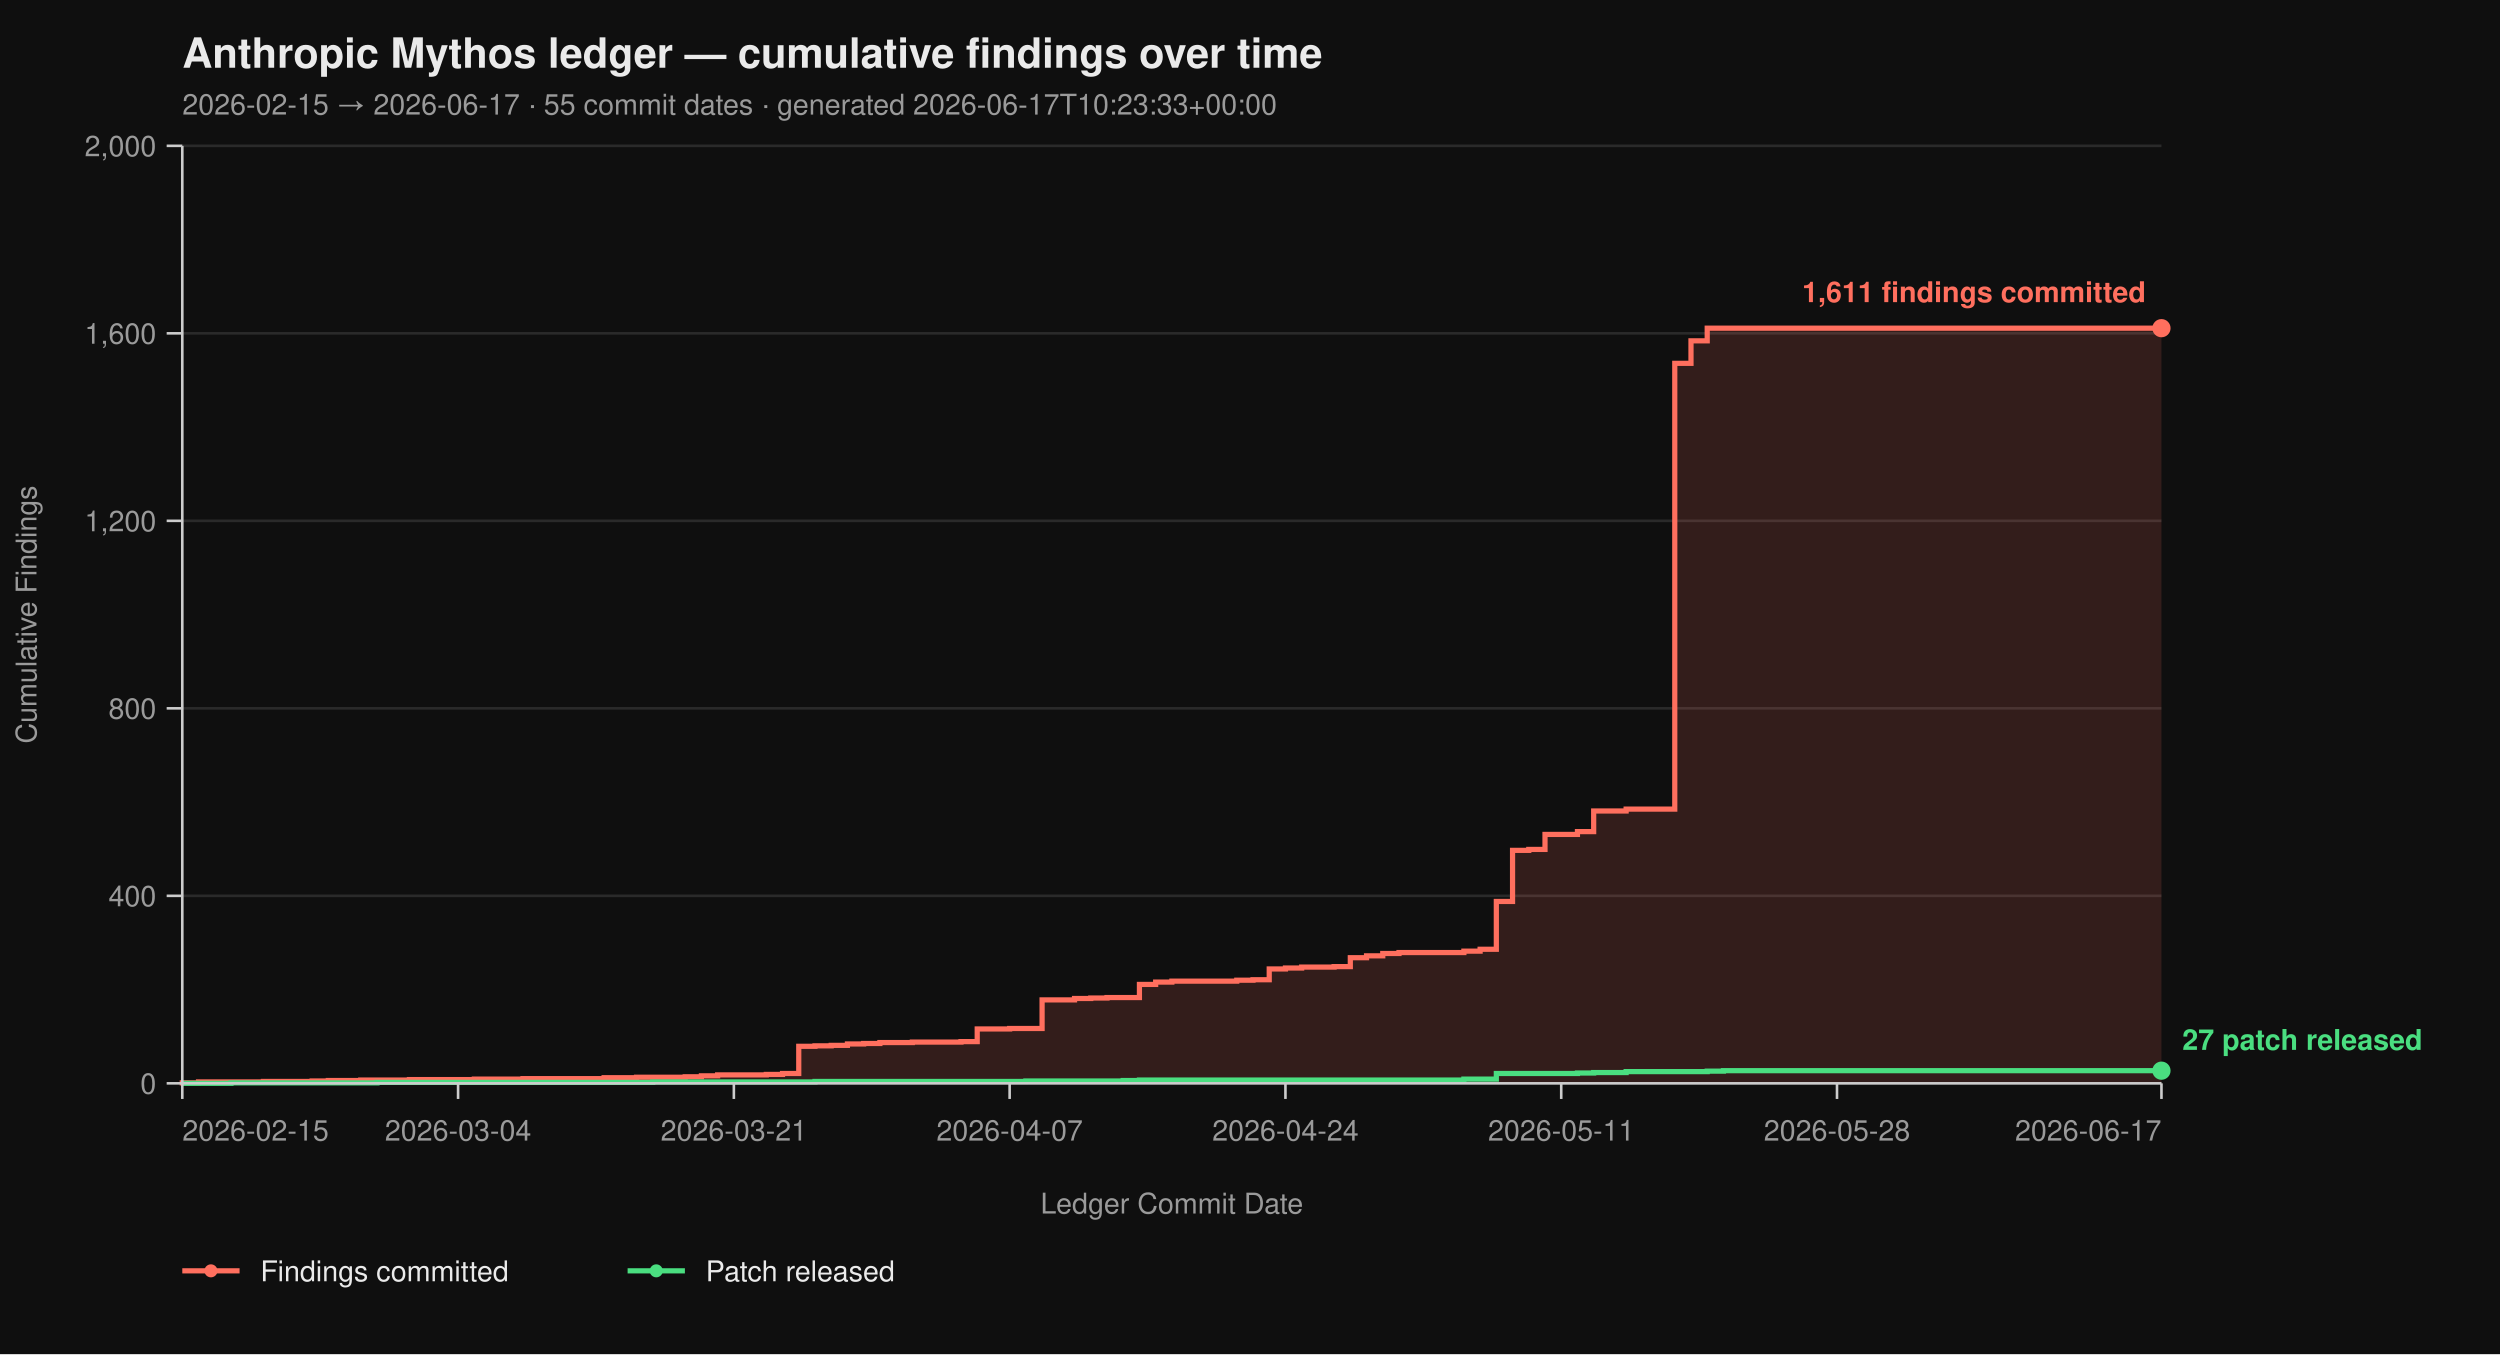
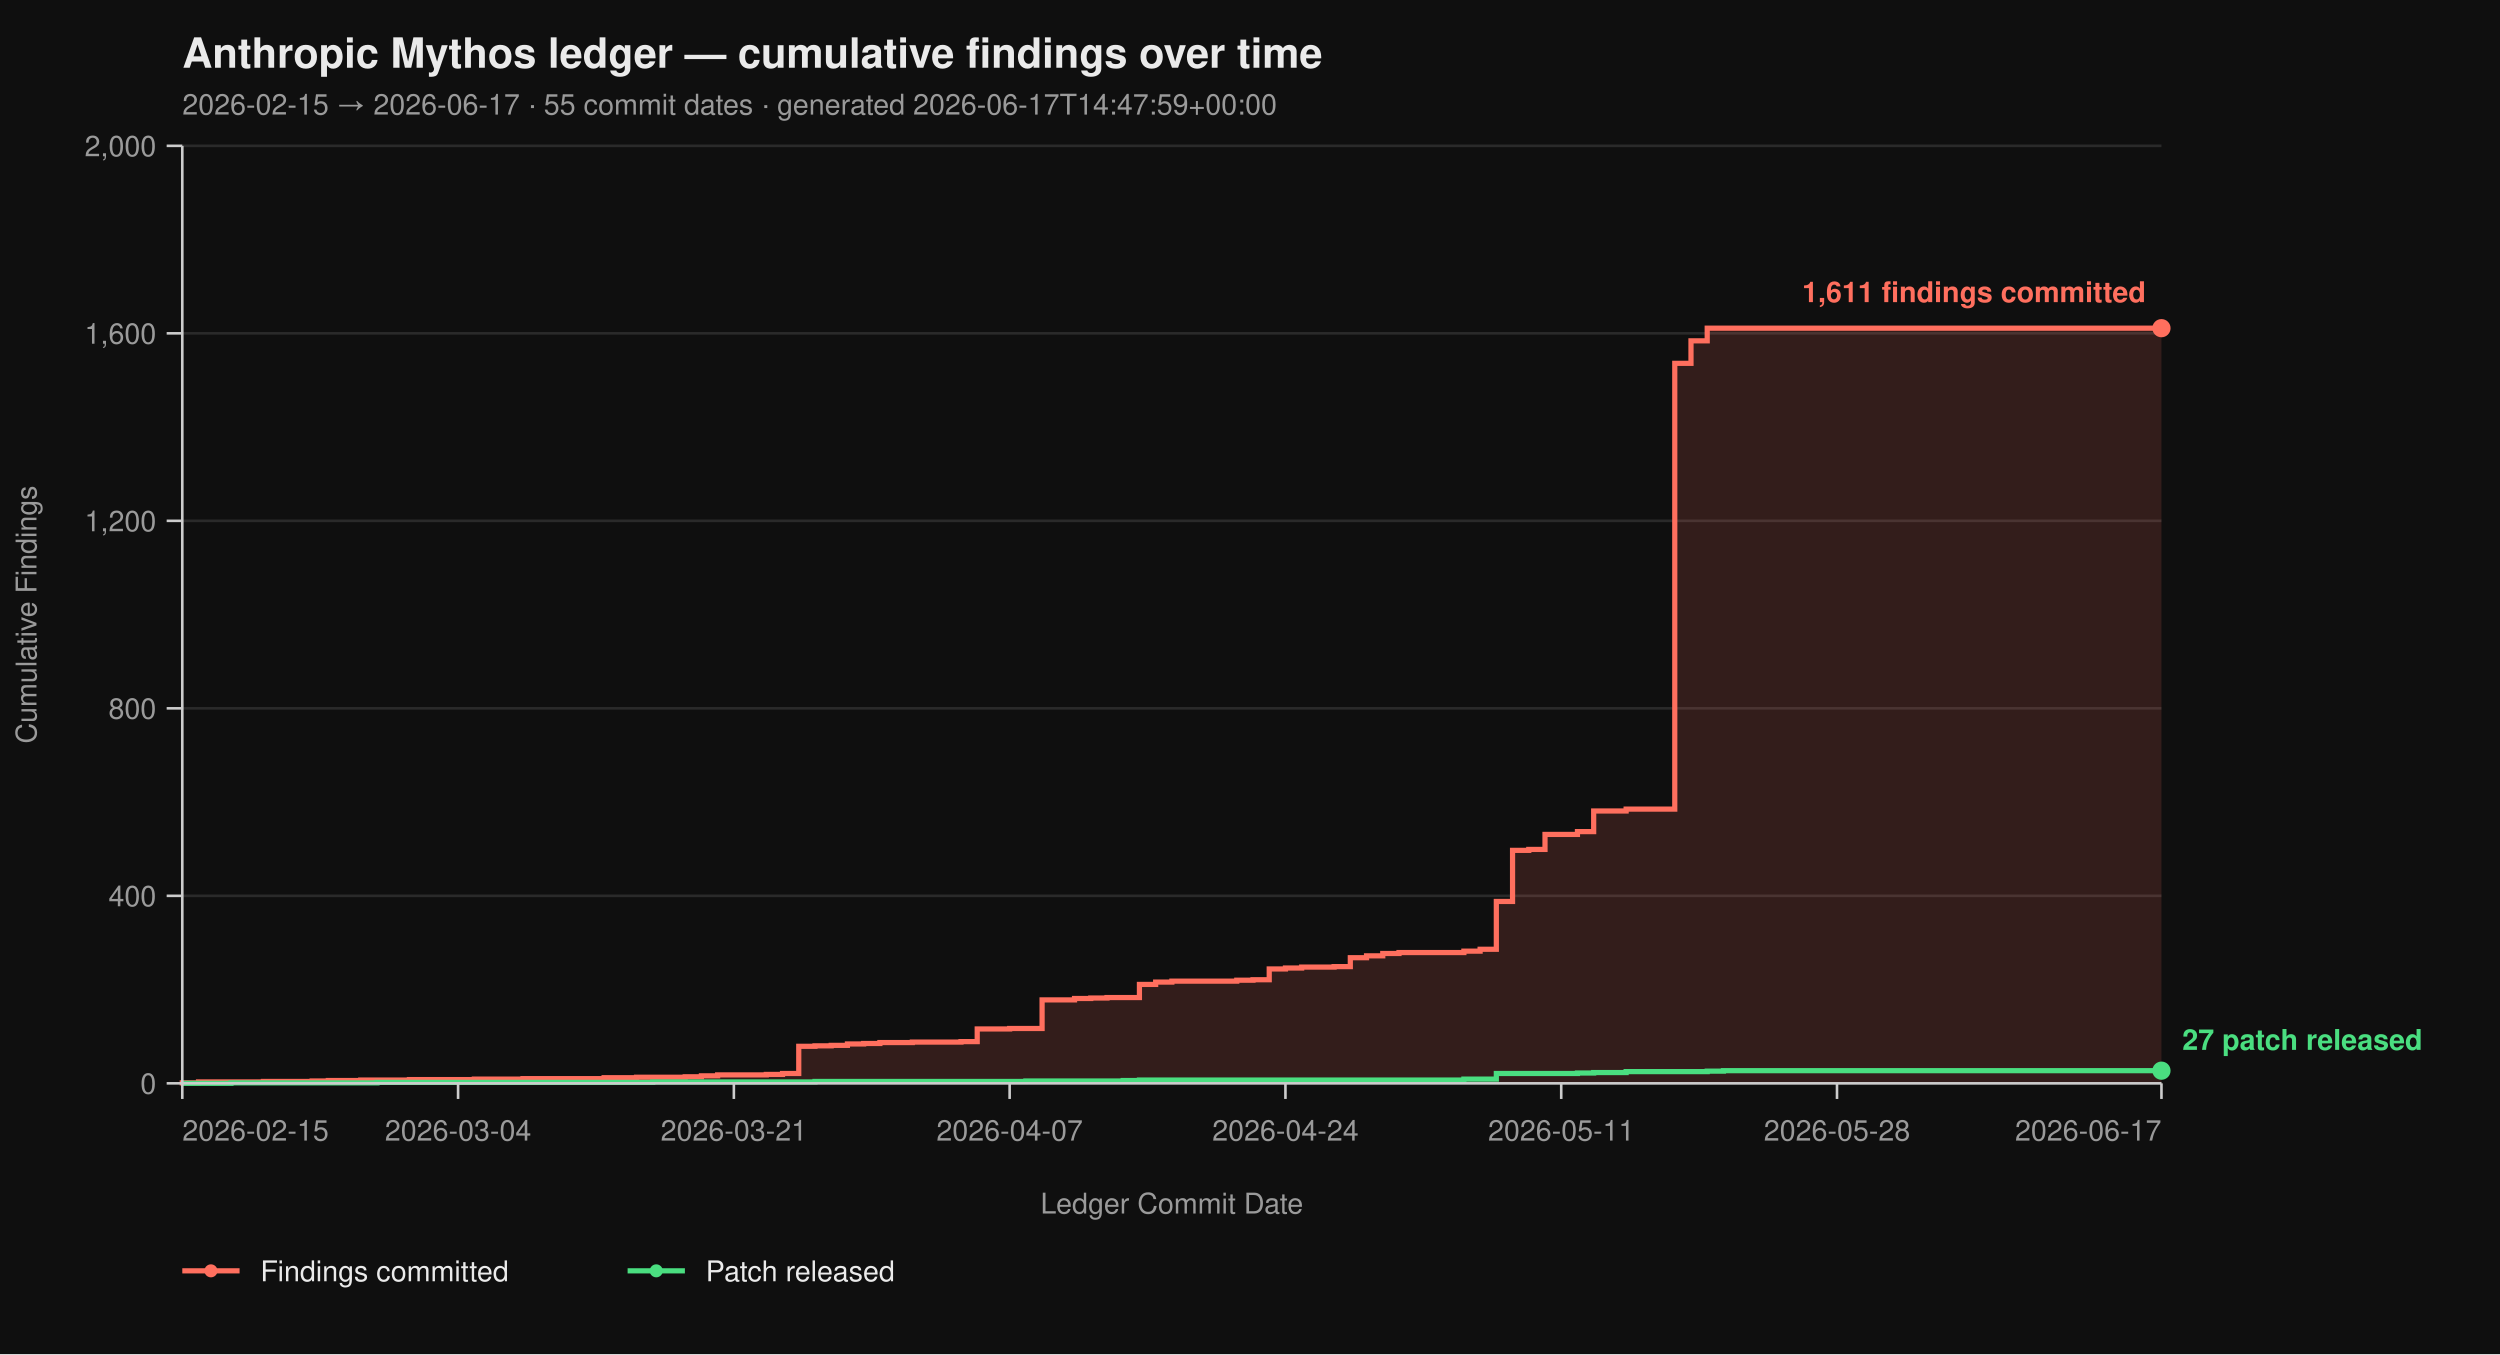
<svg xmlns="http://www.w3.org/2000/svg" viewBox="0 0 960 520" width="960" height="520" font-family="-apple-system, BlinkMacSystemFont, 'Segoe UI', Helvetica, Arial, sans-serif">
  <rect width="100%" height="100%" fill="#0f0f0f" />
  <text x="70" y="26" fill="#eaeaea" font-size="16" font-weight="700">Anthropic Mythos ledger — cumulative findings over time</text>
-   <text x="70" y="44" fill="#9a9a9a" font-size="11">2026-02-15 → 2026-06-17  ·  55 commit dates  ·  generated 2026-06-17T10:23:33+00:00</text>
+   <text x="70" y="44" fill="#9a9a9a" font-size="11">2026-02-15 → 2026-06-17  ·  55 commit dates  ·  generated 2026-06-17T14:47:59+00:00</text>
  <line x1="70" y1="416.00" x2="830" y2="416.00" stroke="#2a2a2a" stroke-width="1" />
  <line x1="70" y1="344.00" x2="830" y2="344.00" stroke="#2a2a2a" stroke-width="1" />
  <line x1="70" y1="272.00" x2="830" y2="272.00" stroke="#2a2a2a" stroke-width="1" />
  <line x1="70" y1="200.00" x2="830" y2="200.00" stroke="#2a2a2a" stroke-width="1" />
  <line x1="70" y1="128.00" x2="830" y2="128.00" stroke="#2a2a2a" stroke-width="1" />
  <line x1="70" y1="56.00" x2="830" y2="56.00" stroke="#2a2a2a" stroke-width="1" />
  <path d="M 70.00 416.00 L 70.00 416.00 L 70.00 415.82 L 76.23 415.82 L 76.23 415.46 L 101.15 415.46 L 101.15 415.28 L 119.84 415.28 L 119.84 415.10 L 126.07 415.10 L 126.07 414.92 L 138.52 414.92 L 138.52 414.74 L 157.21 414.74 L 157.21 414.56 L 182.13 414.56 L 182.13 414.38 L 200.82 414.38 L 200.82 414.20 L 231.97 414.20 L 231.97 413.84 L 244.43 413.84 L 244.43 413.66 L 263.11 413.66 L 263.11 413.48 L 269.34 413.48 L 269.34 413.12 L 275.57 413.12 L 275.57 412.76 L 294.26 412.76 L 294.26 412.58 L 300.49 412.58 L 300.49 412.22 L 306.72 412.22 L 306.72 401.78 L 312.95 401.78 L 312.95 401.60 L 319.18 401.60 L 319.18 401.42 L 325.41 401.42 L 325.41 400.88 L 331.64 400.88 L 331.64 400.70 L 337.87 400.70 L 337.87 400.34 L 350.33 400.34 L 350.33 400.16 L 369.02 400.16 L 369.02 399.98 L 375.25 399.98 L 375.25 395.12 L 387.70 395.12 L 387.70 394.94 L 400.16 394.94 L 400.16 383.96 L 412.62 383.96 L 412.62 383.42 L 418.85 383.42 L 418.85 383.24 L 425.08 383.24 L 425.08 383.06 L 437.54 383.06 L 437.54 378.02 L 443.77 378.02 L 443.77 377.12 L 450.00 377.12 L 450.00 376.76 L 474.92 376.76 L 474.92 376.40 L 481.15 376.40 L 481.15 376.22 L 487.38 376.22 L 487.38 372.08 L 493.61 372.08 L 493.61 371.72 L 499.84 371.72 L 499.84 371.36 L 512.30 371.36 L 512.30 371.18 L 518.52 371.18 L 518.52 367.76 L 524.75 367.76 L 524.75 367.04 L 530.98 367.04 L 530.98 366.14 L 537.21 366.14 L 537.21 365.78 L 562.13 365.78 L 562.13 365.24 L 568.36 365.24 L 568.36 364.52 L 574.59 364.52 L 574.59 346.16 L 580.82 346.16 L 580.82 326.54 L 587.05 326.54 L 587.05 326.18 L 593.28 326.18 L 593.28 320.42 L 605.74 320.42 L 605.74 319.34 L 611.97 319.34 L 611.97 311.42 L 624.43 311.42 L 624.43 310.70 L 643.11 310.70 L 643.11 139.52 L 649.34 139.52 L 649.34 130.88 L 655.57 130.88 L 655.57 126.02 L 830.00 126.02 L 830.00 416.00 Z" fill="#ff6f5e26" stroke="none" />
  <path d="M 70.00 416.00 L 70.00 416.00 L 70.00 415.82 L 76.23 415.82 L 76.23 415.46 L 101.15 415.46 L 101.15 415.28 L 119.84 415.28 L 119.84 415.10 L 126.07 415.10 L 126.07 414.92 L 138.52 414.92 L 138.52 414.74 L 157.21 414.74 L 157.21 414.56 L 182.13 414.56 L 182.13 414.38 L 200.82 414.38 L 200.82 414.20 L 231.97 414.20 L 231.97 413.84 L 244.43 413.84 L 244.43 413.66 L 263.11 413.66 L 263.11 413.48 L 269.34 413.48 L 269.34 413.12 L 275.57 413.12 L 275.57 412.76 L 294.26 412.76 L 294.26 412.58 L 300.49 412.58 L 300.49 412.22 L 306.72 412.22 L 306.72 401.78 L 312.95 401.78 L 312.95 401.60 L 319.18 401.60 L 319.18 401.42 L 325.41 401.42 L 325.41 400.88 L 331.64 400.88 L 331.64 400.70 L 337.87 400.70 L 337.87 400.34 L 350.33 400.34 L 350.33 400.16 L 369.02 400.16 L 369.02 399.98 L 375.25 399.98 L 375.25 395.12 L 387.70 395.12 L 387.70 394.94 L 400.16 394.94 L 400.16 383.96 L 412.62 383.96 L 412.62 383.42 L 418.85 383.42 L 418.85 383.24 L 425.08 383.24 L 425.08 383.06 L 437.54 383.06 L 437.54 378.02 L 443.77 378.02 L 443.77 377.12 L 450.00 377.12 L 450.00 376.76 L 474.92 376.76 L 474.92 376.40 L 481.15 376.40 L 481.15 376.22 L 487.38 376.22 L 487.38 372.08 L 493.61 372.08 L 493.61 371.72 L 499.84 371.72 L 499.84 371.36 L 512.30 371.36 L 512.30 371.18 L 518.52 371.18 L 518.52 367.76 L 524.75 367.76 L 524.75 367.04 L 530.98 367.04 L 530.98 366.14 L 537.21 366.14 L 537.21 365.78 L 562.13 365.78 L 562.13 365.24 L 568.36 365.24 L 568.36 364.52 L 574.59 364.52 L 574.59 346.16 L 580.82 346.16 L 580.82 326.54 L 587.05 326.54 L 587.05 326.18 L 593.28 326.18 L 593.28 320.42 L 605.74 320.42 L 605.74 319.34 L 611.97 319.34 L 611.97 311.42 L 624.43 311.42 L 624.43 310.70 L 643.11 310.70 L 643.11 139.52 L 649.34 139.52 L 649.34 130.88 L 655.57 130.88 L 655.57 126.02 L 830.00 126.02" fill="none" stroke="#ff6f5e" stroke-width="2" stroke-linejoin="miter" stroke-linecap="butt" />
  <path d="M 70.00 416.00 L 88.69 416.00 L 88.69 415.82 L 144.75 415.82 L 144.75 415.64 L 250.66 415.64 L 250.66 415.46 L 312.95 415.46 L 312.95 415.28 L 393.93 415.28 L 393.93 415.10 L 431.31 415.10 L 431.31 414.92 L 437.54 414.92 L 437.54 414.74 L 562.13 414.74 L 562.13 414.38 L 574.59 414.38 L 574.59 412.22 L 605.74 412.22 L 605.74 412.04 L 611.97 412.04 L 611.97 411.86 L 624.43 411.86 L 624.43 411.50 L 655.57 411.50 L 655.57 411.32 L 661.80 411.32 L 661.80 411.14 L 830.00 411.14" fill="none" stroke="#4ade80" stroke-width="2" stroke-linejoin="miter" stroke-linecap="butt" />
  <line x1="70" y1="56" x2="70" y2="416" stroke="#cccccc" stroke-width="1" />
  <line x1="70" y1="416" x2="830" y2="416" stroke="#cccccc" stroke-width="1" />
  <line x1="64" y1="416.00" x2="70" y2="416.00" stroke="#cccccc" stroke-width="1" />
  <line x1="64" y1="344.00" x2="70" y2="344.00" stroke="#cccccc" stroke-width="1" />
  <line x1="64" y1="272.00" x2="70" y2="272.00" stroke="#cccccc" stroke-width="1" />
  <line x1="64" y1="200.00" x2="70" y2="200.00" stroke="#cccccc" stroke-width="1" />
  <line x1="64" y1="128.00" x2="70" y2="128.00" stroke="#cccccc" stroke-width="1" />
  <line x1="64" y1="56.00" x2="70" y2="56.00" stroke="#cccccc" stroke-width="1" />
  <text x="60" y="420.00" text-anchor="end" fill="#9a9a9a" font-size="11">0</text>
  <text x="60" y="348.00" text-anchor="end" fill="#9a9a9a" font-size="11">400</text>
  <text x="60" y="276.00" text-anchor="end" fill="#9a9a9a" font-size="11">800</text>
  <text x="60" y="204.00" text-anchor="end" fill="#9a9a9a" font-size="11">1,200</text>
  <text x="60" y="132.00" text-anchor="end" fill="#9a9a9a" font-size="11">1,600</text>
  <text x="60" y="60.00" text-anchor="end" fill="#9a9a9a" font-size="11">2,000</text>
  <text x="14" y="236.00" fill="#9a9a9a" font-size="11" transform="rotate(-90 14 236.00)" text-anchor="middle">Cumulative Findings</text>
  <line x1="70.00" y1="416" x2="70.00" y2="422" stroke="#cccccc" stroke-width="1" />
  <line x1="175.90" y1="416" x2="175.90" y2="422" stroke="#cccccc" stroke-width="1" />
  <line x1="281.80" y1="416" x2="281.80" y2="422" stroke="#cccccc" stroke-width="1" />
  <line x1="387.70" y1="416" x2="387.70" y2="422" stroke="#cccccc" stroke-width="1" />
  <line x1="493.61" y1="416" x2="493.61" y2="422" stroke="#cccccc" stroke-width="1" />
  <line x1="599.51" y1="416" x2="599.51" y2="422" stroke="#cccccc" stroke-width="1" />
  <line x1="705.41" y1="416" x2="705.41" y2="422" stroke="#cccccc" stroke-width="1" />
  <line x1="830.00" y1="416" x2="830.00" y2="422" stroke="#cccccc" stroke-width="1" />
  <text x="70.00" y="438" text-anchor="start" fill="#9a9a9a" font-size="11">2026-02-15</text>
  <text x="175.90" y="438" text-anchor="middle" fill="#9a9a9a" font-size="11">2026-03-04</text>
  <text x="281.80" y="438" text-anchor="middle" fill="#9a9a9a" font-size="11">2026-03-21</text>
  <text x="387.70" y="438" text-anchor="middle" fill="#9a9a9a" font-size="11">2026-04-07</text>
  <text x="493.61" y="438" text-anchor="middle" fill="#9a9a9a" font-size="11">2026-04-24</text>
  <text x="599.51" y="438" text-anchor="middle" fill="#9a9a9a" font-size="11">2026-05-11</text>
  <text x="705.41" y="438" text-anchor="middle" fill="#9a9a9a" font-size="11">2026-05-28</text>
  <text x="830.00" y="438" text-anchor="end" fill="#9a9a9a" font-size="11">2026-06-17</text>
  <text x="450.00" y="466" fill="#9a9a9a" font-size="11" text-anchor="middle">Ledger Commit Date</text>
  <circle cx="830.00" cy="126.02" r="3.5" fill="#ff6f5e" />
  <text x="824.00" y="116.02" text-anchor="end" fill="#ff6f5e" font-size="11" font-weight="600">1,611 findings committed</text>
  <circle cx="830.00" cy="411.14" r="3.5" fill="#4ade80" />
  <text x="838.00" y="403.14" text-anchor="start" fill="#4ade80" font-size="11" font-weight="600">27 patch released</text>
  <line x1="70" y1="488" x2="92" y2="488" stroke="#ff6f5e" stroke-width="2" />
  <circle cx="81" cy="488" r="2.5" fill="#ff6f5e" />
  <text x="100" y="492" fill="#eaeaea" font-size="11">Findings committed</text>
  <line x1="241.0" y1="488" x2="263.0" y2="488" stroke="#4ade80" stroke-width="2" />
  <circle cx="252.0" cy="488" r="2.5" fill="#4ade80" />
  <text x="271.0" y="492" fill="#eaeaea" font-size="11">Patch released</text>
</svg>
